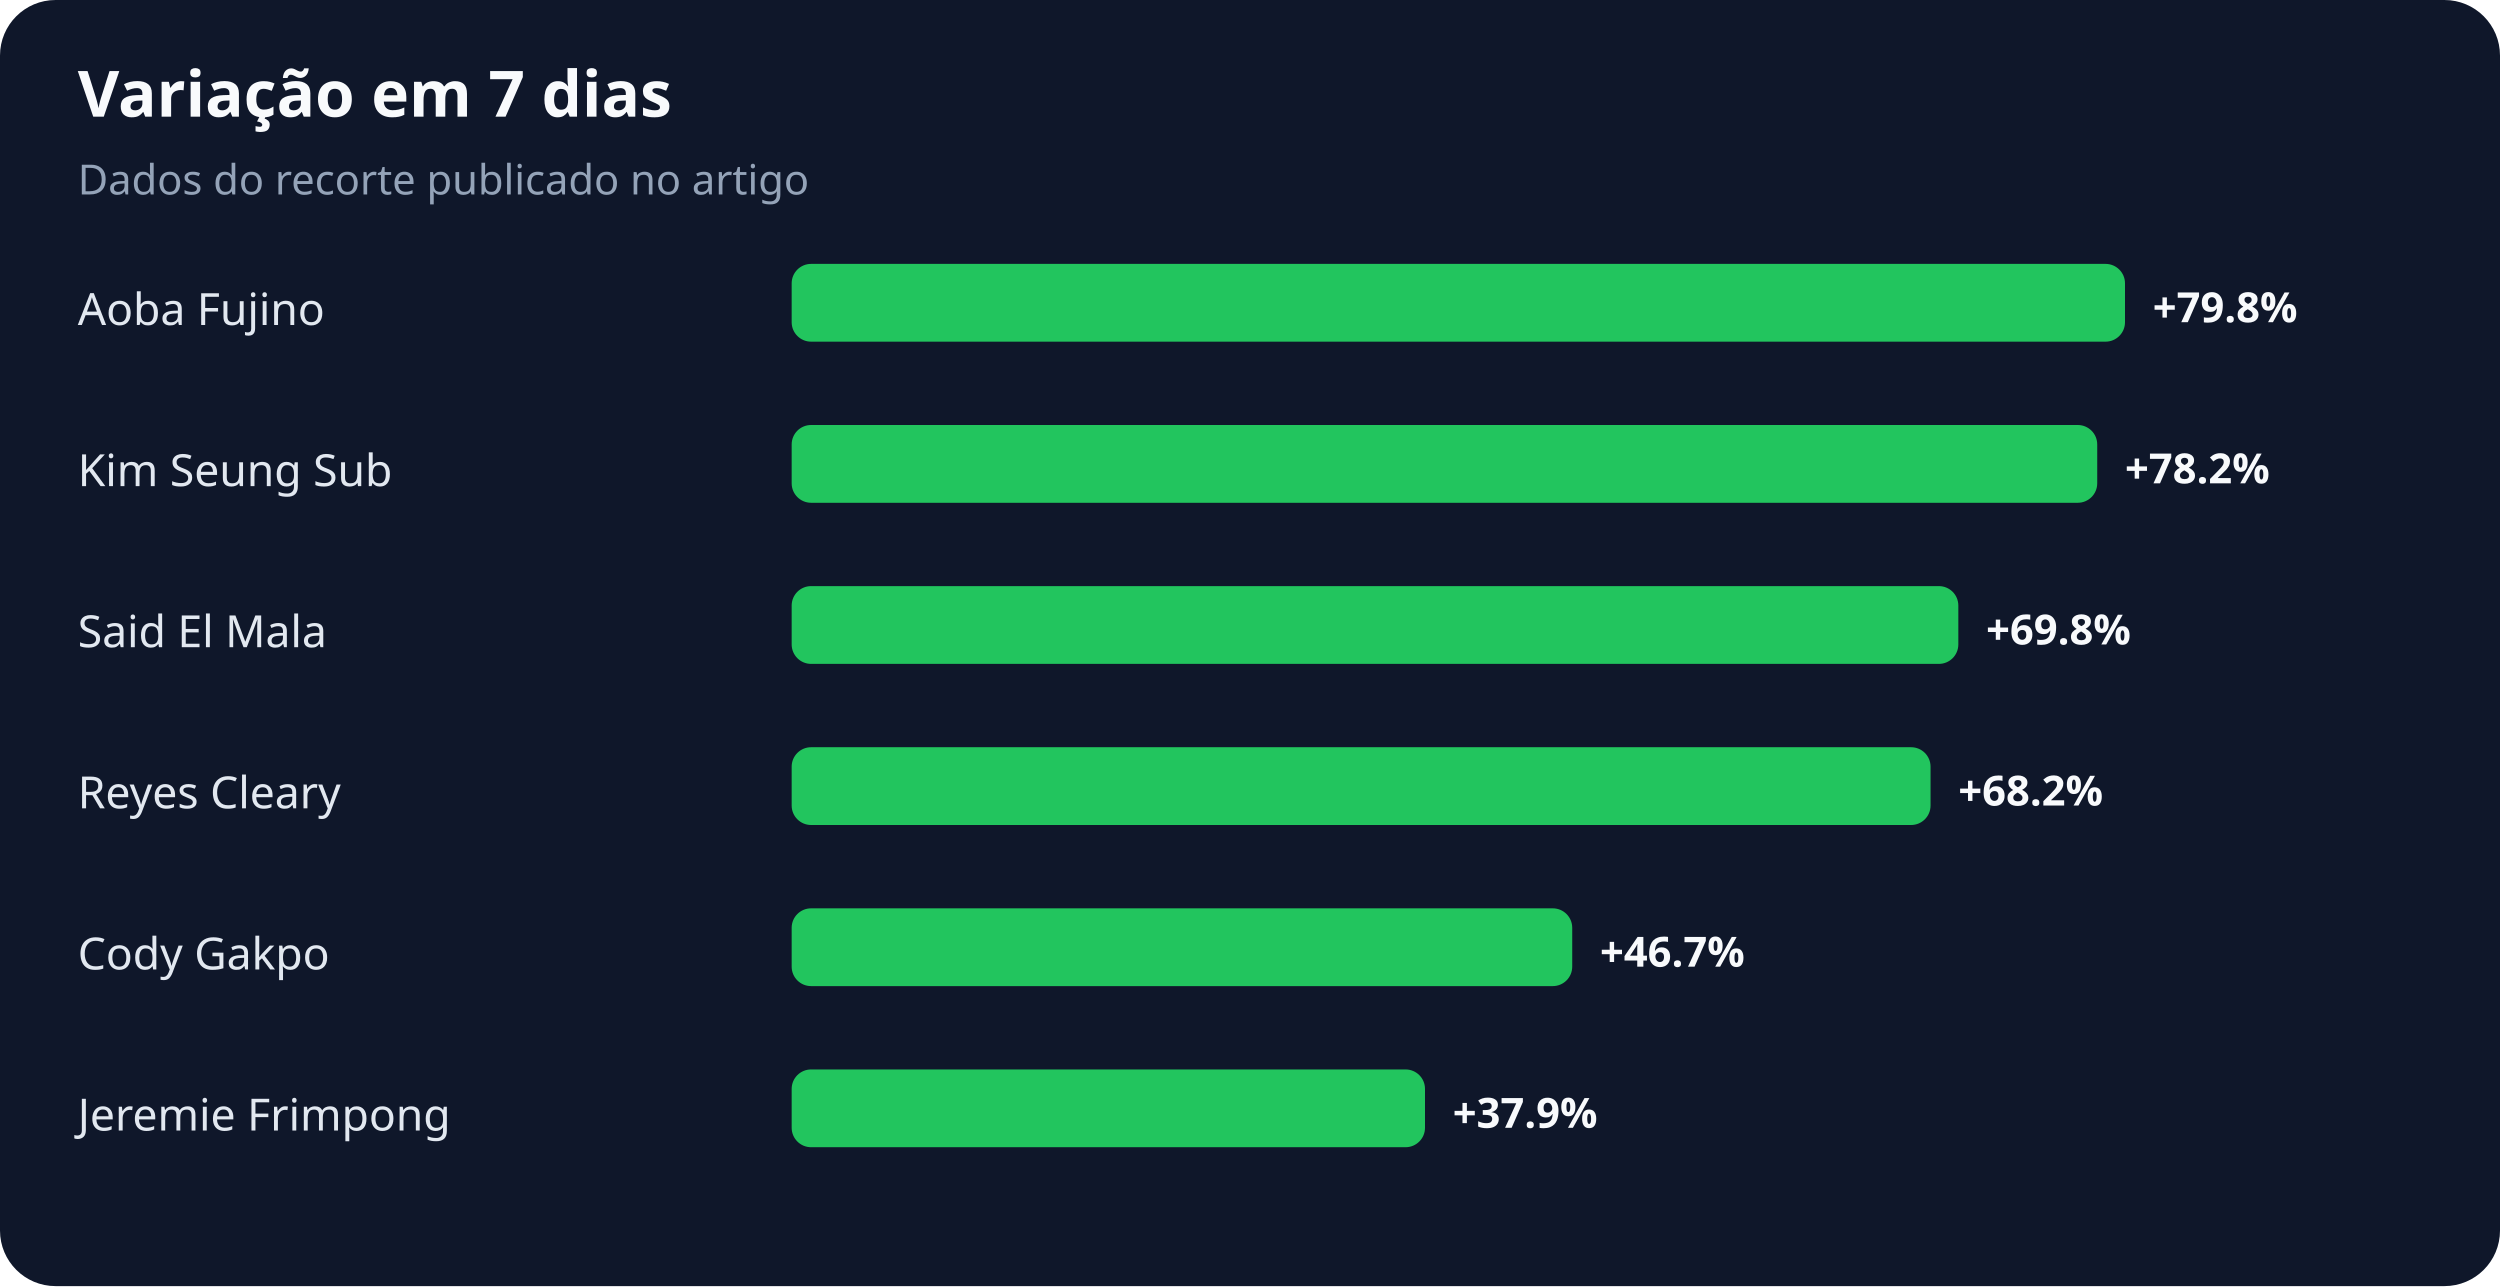
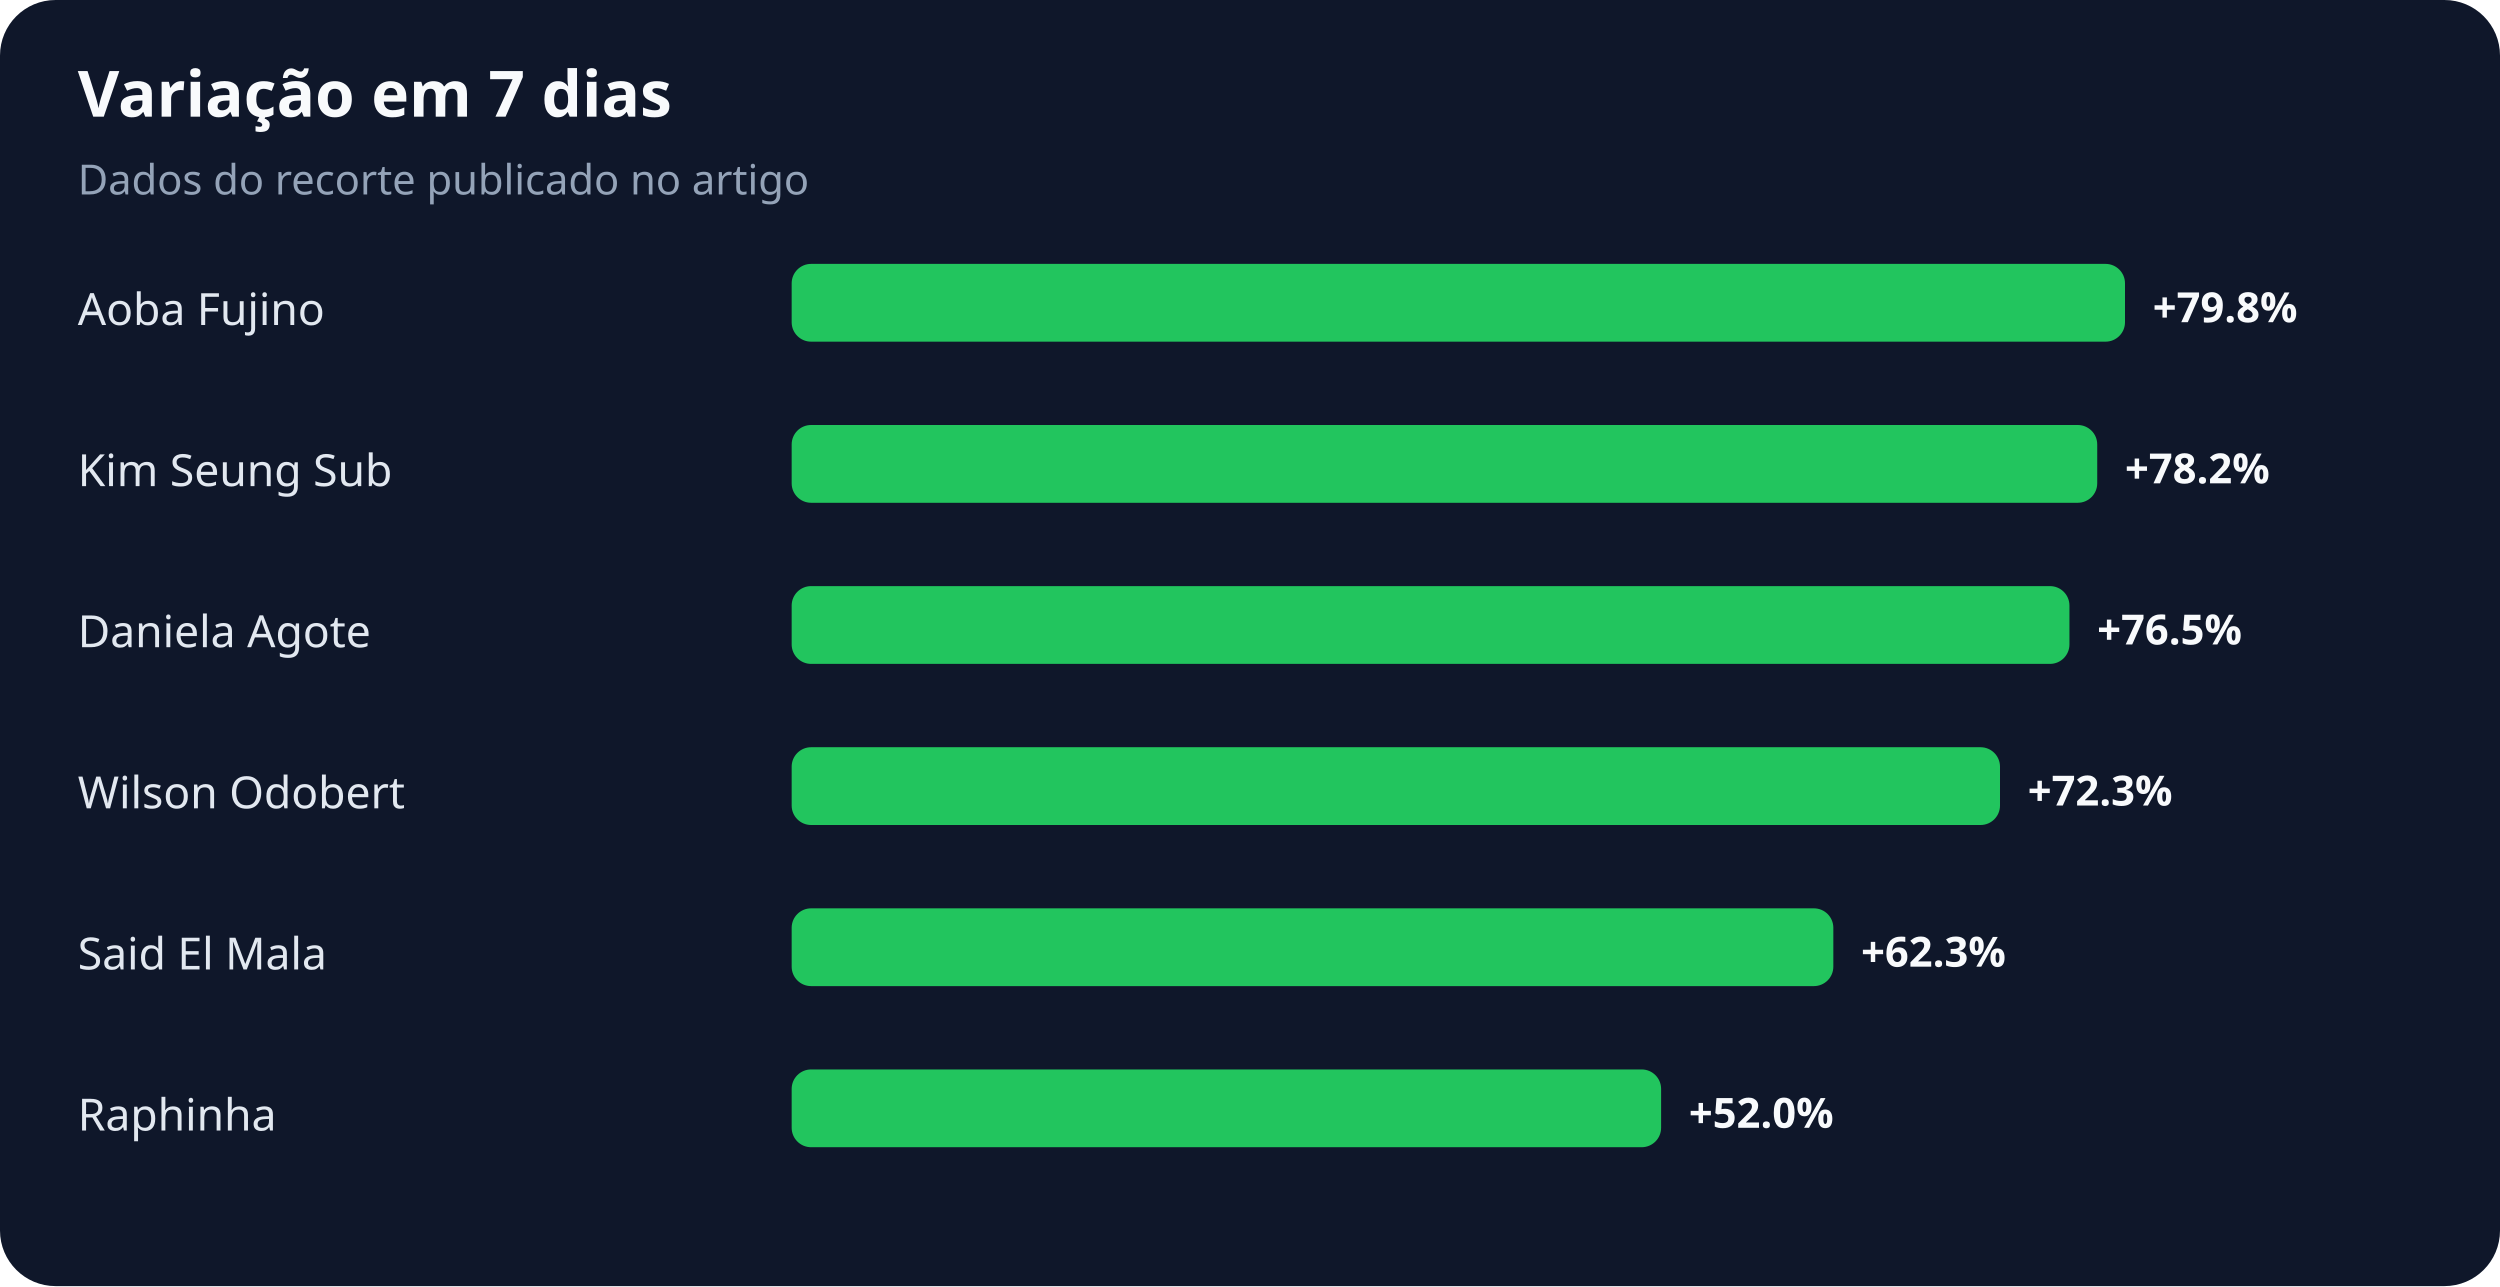
<svg xmlns="http://www.w3.org/2000/svg" width="900" height="463" viewBox="0 0 900 463" role="img" aria-labelledby="title desc">
  <rect width="100%" height="100%" rx="20" fill="#0f172a" />
  <text x="28" y="42" fill="#f8fafc" font-family="system-ui,sans-serif" font-size="23" font-weight="700">Variação em 7 dias</text>
  <text x="28" y="70" fill="#94a3b8" font-family="system-ui,sans-serif" font-size="15">Dados do recorte publicado no artigo</text>
  <text x="28" y="117" fill="#e2e8f0" font-family="system-ui,sans-serif" font-size="16">Aoba Fujino</text>
  <rect x="285" y="95" width="480" height="28" rx="7" fill="#22c55e" />
  <text x="775" y="116" fill="#f8fafc" font-family="system-ui,sans-serif" font-size="15" font-weight="700">+79.8%</text>
  <text x="28" y="175" fill="#e2e8f0" font-family="system-ui,sans-serif" font-size="16">Kim Seung Sub</text>
  <rect x="285" y="153" width="470" height="28" rx="7" fill="#22c55e" />
  <text x="765" y="174" fill="#f8fafc" font-family="system-ui,sans-serif" font-size="15" font-weight="700">+78.2%</text>
-   <text x="28" y="233" fill="#e2e8f0" font-family="system-ui,sans-serif" font-size="16">Said El Mala</text>
-   <rect x="285" y="211" width="420" height="28" rx="7" fill="#22c55e" />
-   <text x="715" y="232" fill="#f8fafc" font-family="system-ui,sans-serif" font-size="15" font-weight="700">+69.8%</text>
-   <text x="28" y="291" fill="#e2e8f0" font-family="system-ui,sans-serif" font-size="16">Reyes Cleary</text>
-   <rect x="285" y="269" width="410" height="28" rx="7" fill="#22c55e" />
-   <text x="705" y="290" fill="#f8fafc" font-family="system-ui,sans-serif" font-size="15" font-weight="700">+68.2%</text>
-   <text x="28" y="349" fill="#e2e8f0" font-family="system-ui,sans-serif" font-size="16">Cody Gakpo</text>
-   <rect x="285" y="327" width="281" height="28" rx="7" fill="#22c55e" />
-   <text x="576" y="348" fill="#f8fafc" font-family="system-ui,sans-serif" font-size="15" font-weight="700">+46.7%</text>
-   <text x="28" y="407" fill="#e2e8f0" font-family="system-ui,sans-serif" font-size="16">Jeremie Frimpong</text>
-   <rect x="285" y="385" width="228" height="28" rx="7" fill="#22c55e" />
-   <text x="523" y="406" fill="#f8fafc" font-family="system-ui,sans-serif" font-size="15" font-weight="700">+37.9%</text>
+   <text x="28" y="233" fill="#e2e8f0" font-family="system-ui,sans-serif" font-size="16">Daniela Agote</text>
+   <rect x="285" y="211" width="460" height="28" rx="7" fill="#22c55e" />
+   <text x="755" y="232" fill="#f8fafc" font-family="system-ui,sans-serif" font-size="15" font-weight="700">+76.5%</text>
+   <text x="28" y="291" fill="#e2e8f0" font-family="system-ui,sans-serif" font-size="16">Wilson Odobert</text>
+   <rect x="285" y="269" width="435" height="28" rx="7" fill="#22c55e" />
+   <text x="730" y="290" fill="#f8fafc" font-family="system-ui,sans-serif" font-size="15" font-weight="700">+72.3%</text>
+   <text x="28" y="349" fill="#e2e8f0" font-family="system-ui,sans-serif" font-size="16">Said El Mala</text>
+   <rect x="285" y="327" width="375" height="28" rx="7" fill="#22c55e" />
+   <text x="670" y="348" fill="#f8fafc" font-family="system-ui,sans-serif" font-size="15" font-weight="700">+62.3%</text>
+   <text x="28" y="407" fill="#e2e8f0" font-family="system-ui,sans-serif" font-size="16">Raphinha</text>
+   <rect x="285" y="385" width="313" height="28" rx="7" fill="#22c55e" />
+   <text x="608" y="406" fill="#f8fafc" font-family="system-ui,sans-serif" font-size="15" font-weight="700">+52.0%</text>
</svg>
